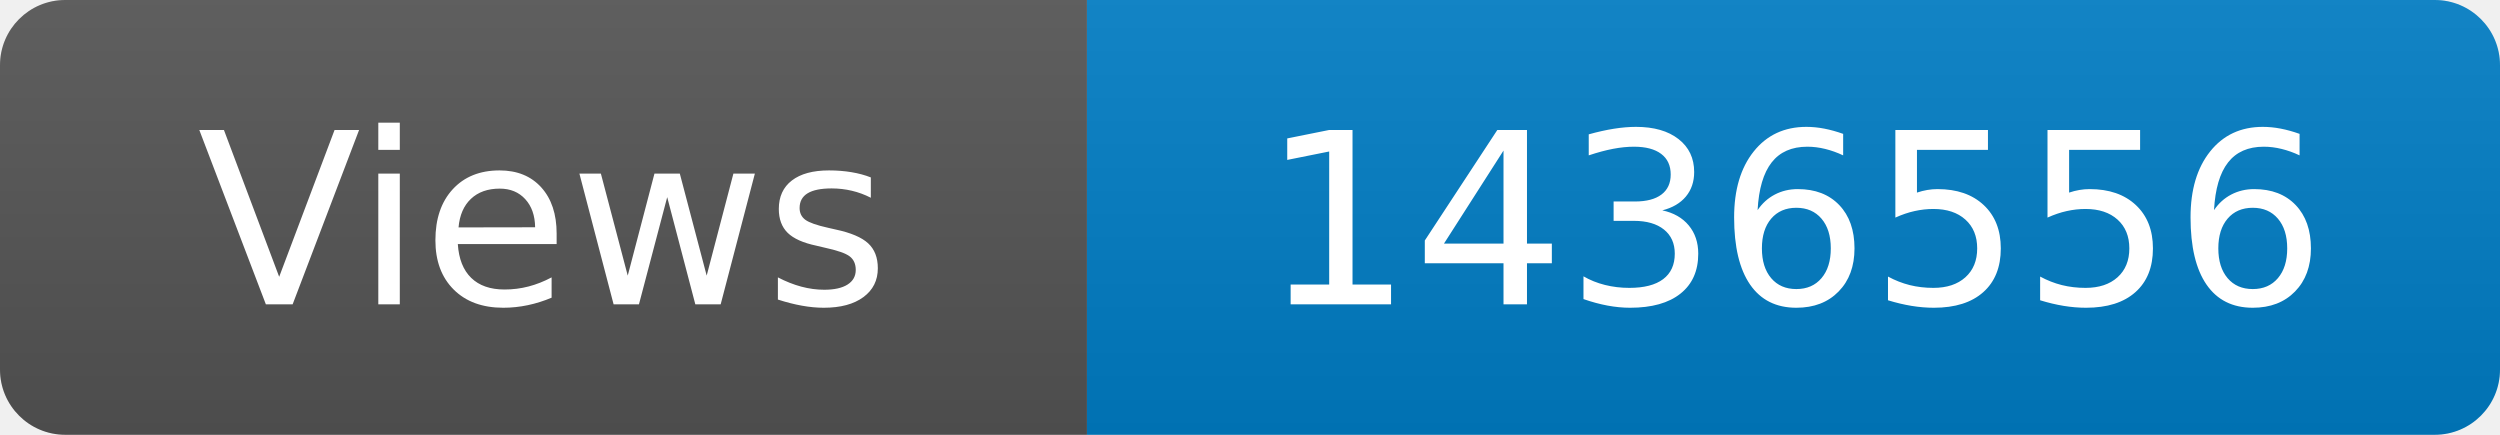
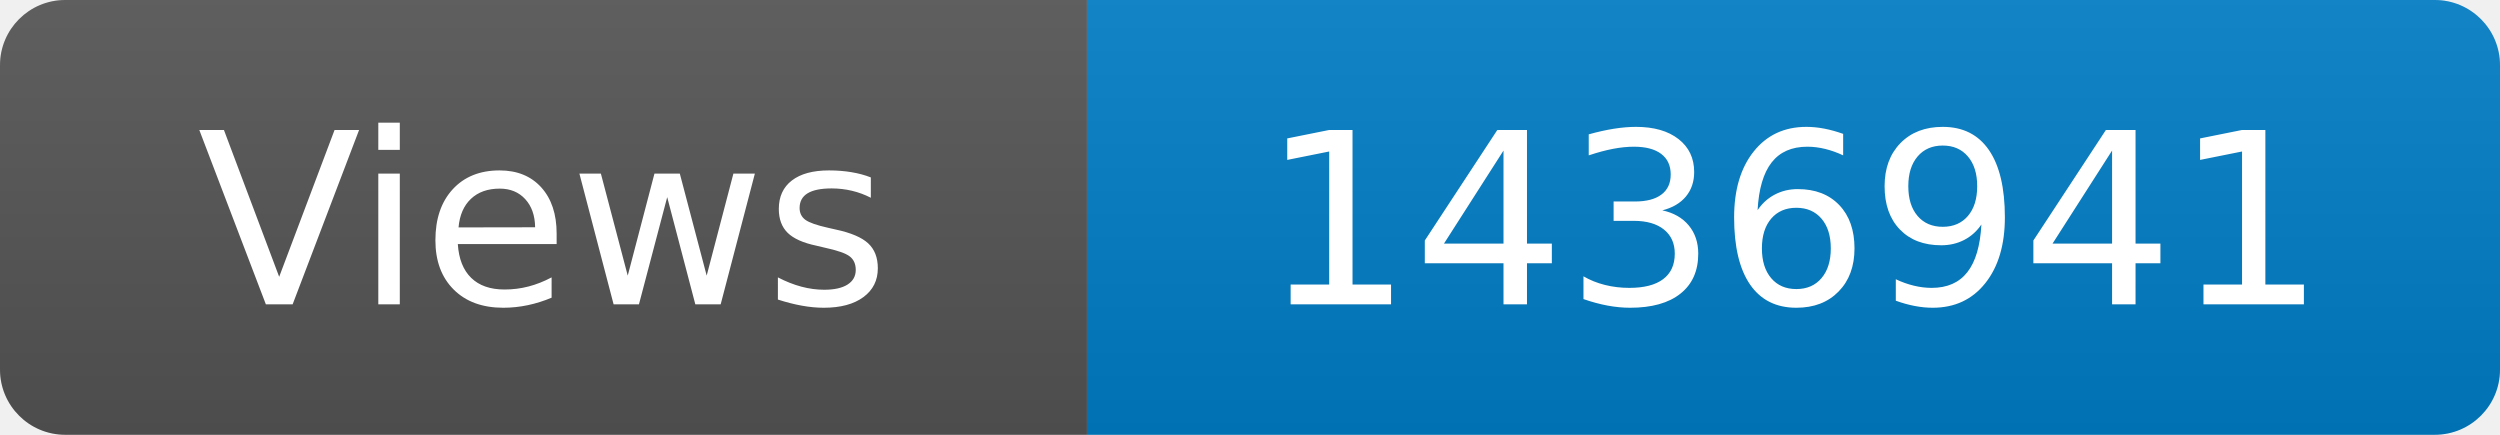
<svg xmlns="http://www.w3.org/2000/svg" width="115" height="20" role="img" aria-label="Maintained?: yes">
  <linearGradient id="s" x2="0" y2="100%">
    <stop offset="0" stop-color="#bbb" stop-opacity=".1" />
    <stop offset="1" stop-opacity=".1" />
  </linearGradient>
  <clipPath id="r">
    <rect width="115" height="20" rx="3" fill="#fff" />
  </clipPath>
  <g clip-path="url(#r)">
    <rect width="50" height="20" fill="#555" />
    <rect x="50" width="160" height="20" fill="#007ec6" />
    <rect width="115" height="20" fill="url(#s)" />
  </g>
  <g fill="#fff" text-anchor="middle" font-family="Verdana,Geneva,DejaVu Sans,sans-serif" font-size="110">
    <text x="250" y="140" transform="scale(.1)" fill="#fff">Views</text>
-     <text x="825" y="140" transform="scale(.1)" fill="#fff">1436556</text>
+     <text x="825" y="140" transform="scale(.1)" fill="#fff">1436941</text>
  </g>
</svg>
